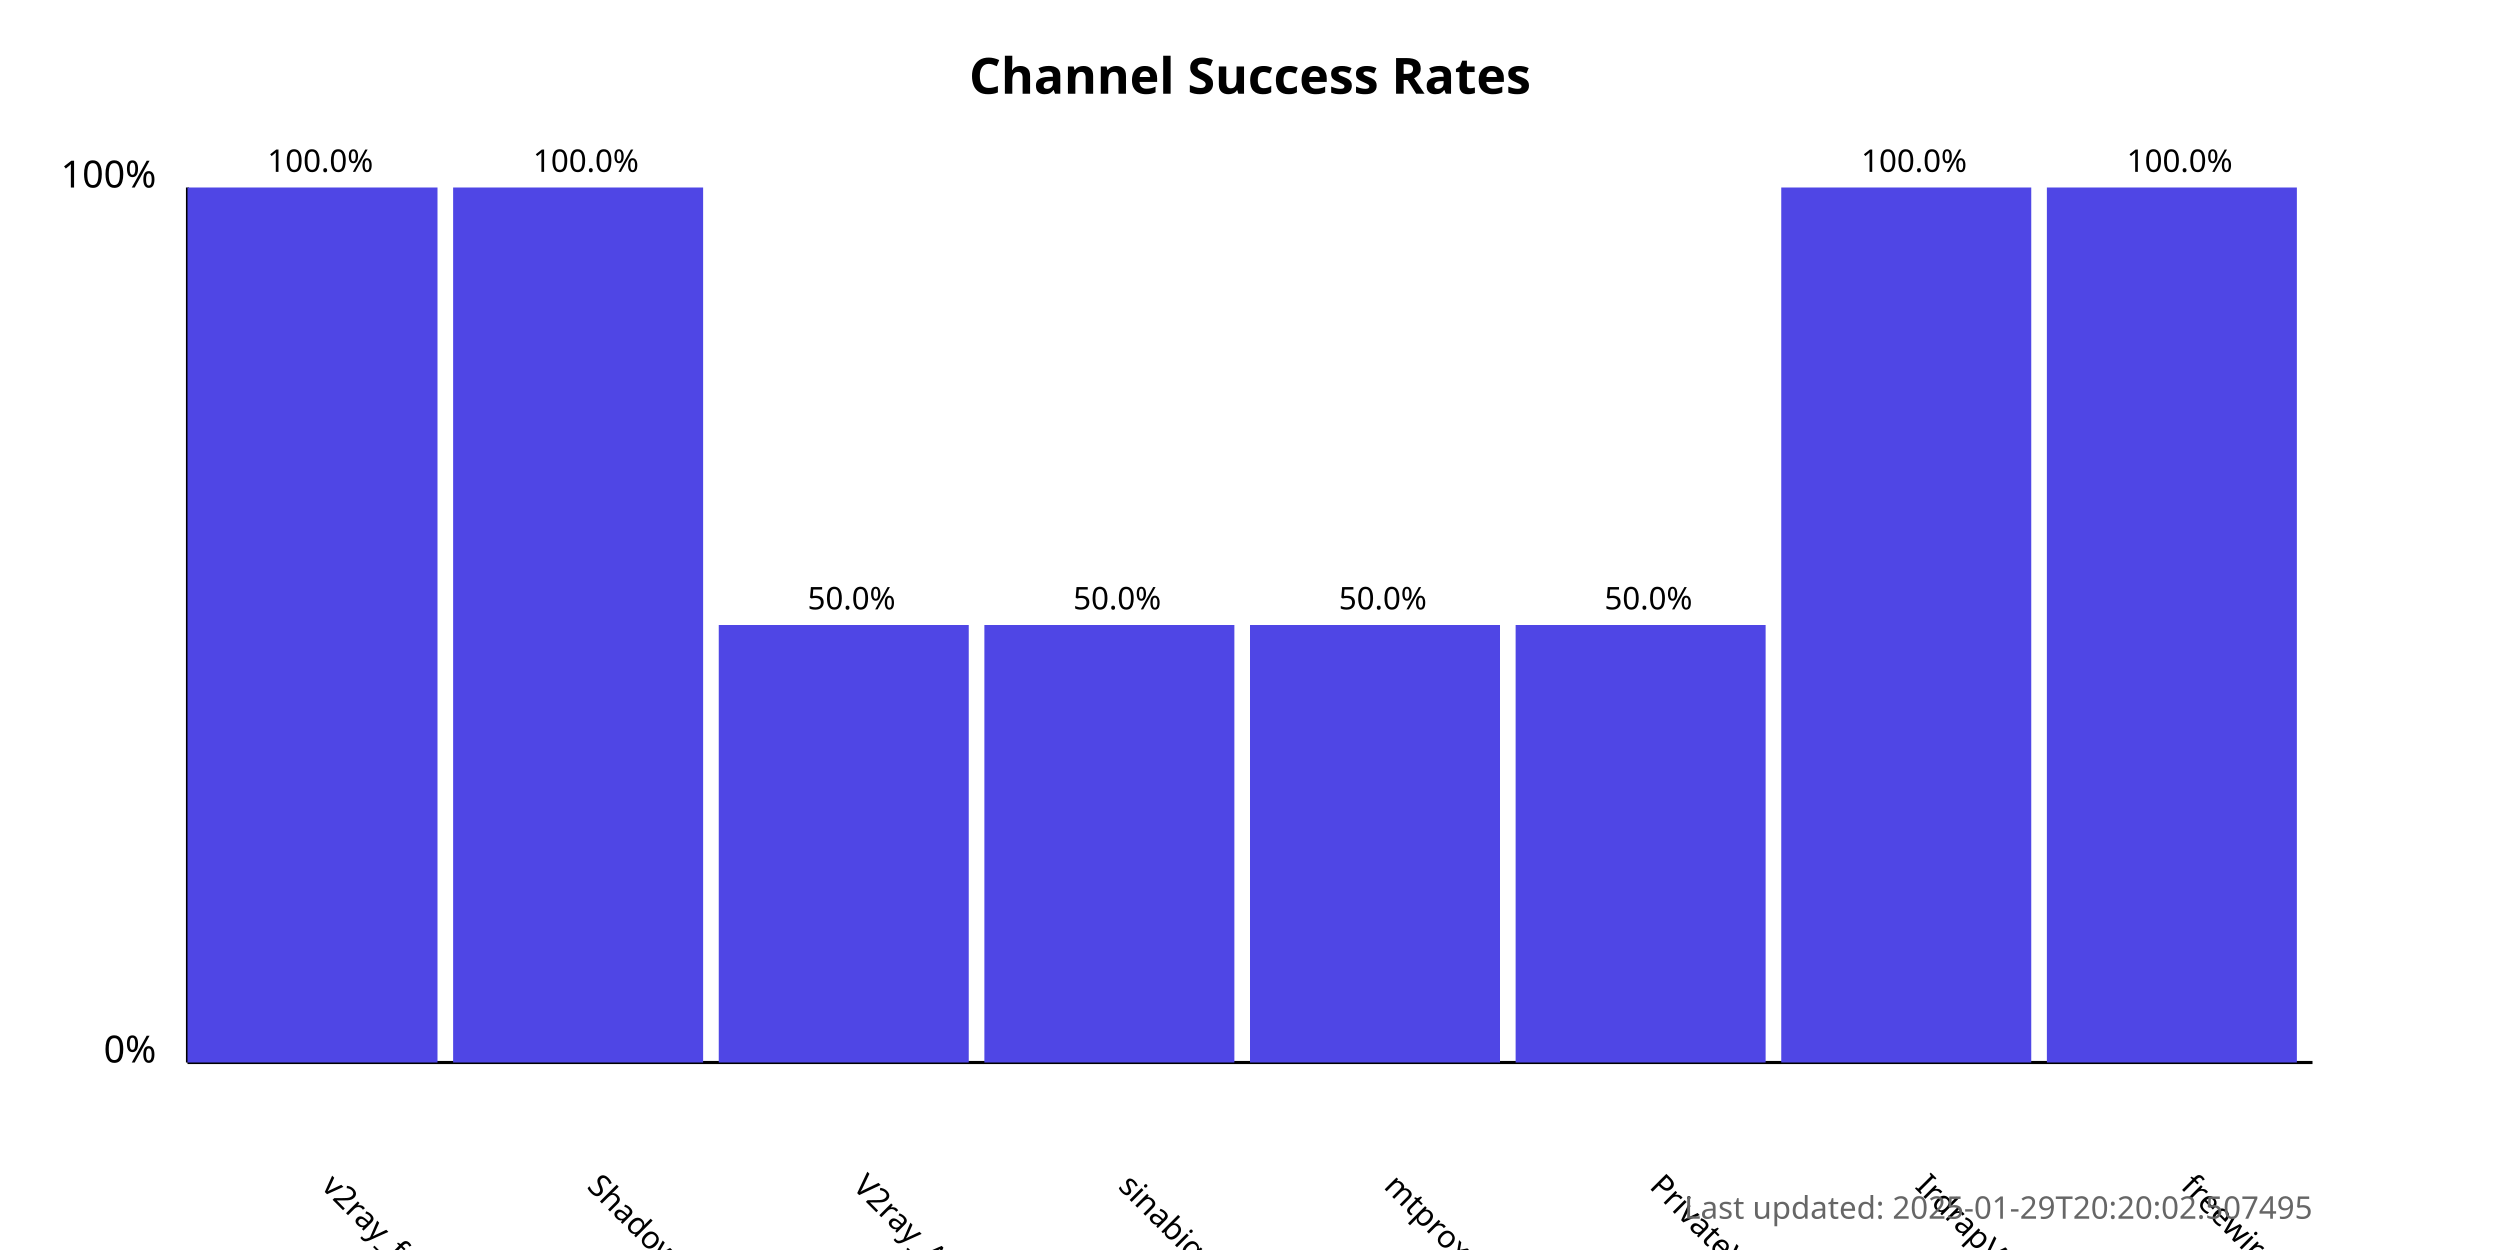
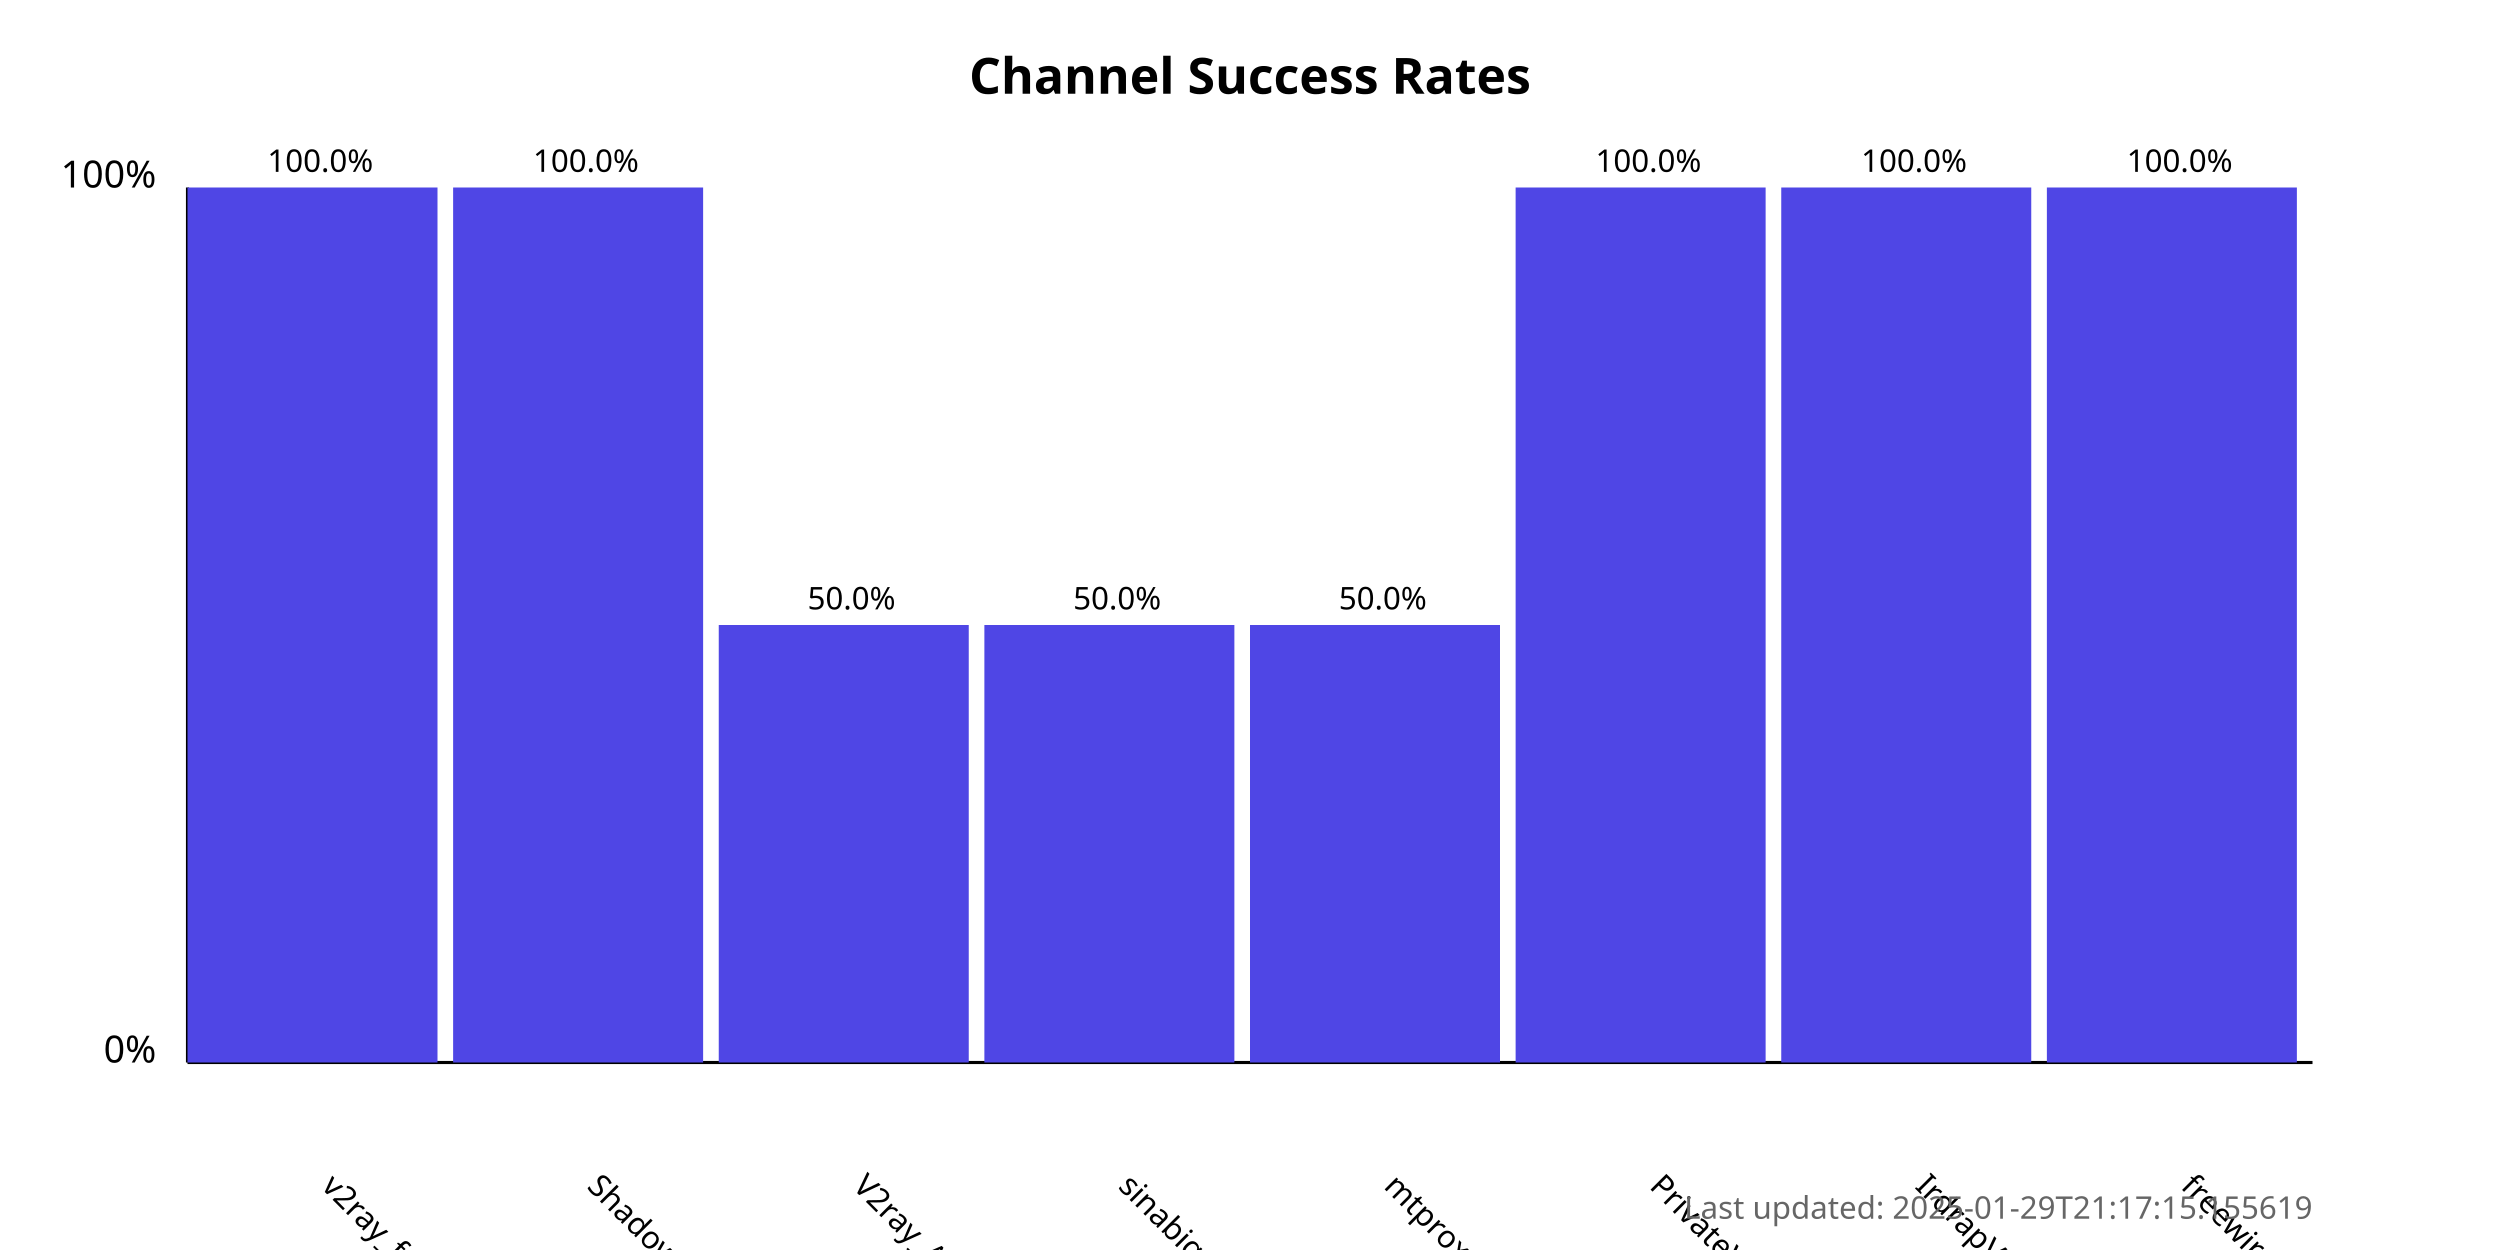
<svg xmlns="http://www.w3.org/2000/svg" width="800" height="400">
  <style>
            .chart-title { font: bold 16px sans-serif; }
            .axis-label { font: 12px sans-serif; }
            .tick-label { font: 10px sans-serif; }
            .bar { fill: #4f46e5; }
            .bar:hover { fill: #6366f1; }
            .timestamp { font: 10px sans-serif; fill: #666; }
        </style>
  <text x="400.0" y="30" text-anchor="middle" class="chart-title">
            Channel Success Rates
        </text>
  <line x1="60" y1="340" x2="60" y2="60" stroke="black" stroke-width="1" />
  <line x1="60" y1="340" x2="740" y2="340" stroke="black" stroke-width="1" />
  <text x="50" y="340" text-anchor="end" class="axis-label">0%</text>
  <text x="50" y="60" text-anchor="end" class="axis-label">100%</text>
  <g>
    <rect x="60" y="60.0" width="80.0" height="280.0" class="bar" />
    <text x="102.5" y="380" transform="rotate(45, 102.5, 380)" text-anchor="start" class="tick-label">
                v2ray_free_conf
            </text>
    <text x="102.5" y="55.0" text-anchor="middle" class="tick-label">
                100.0%
            </text>
  </g>
  <g>
    <rect x="145.0" y="60.0" width="80.0" height="280.0" class="bar" />
    <text x="187.5" y="380" transform="rotate(45, 187.5, 380)" text-anchor="start" class="tick-label">
                ShadowProxy66
            </text>
    <text x="187.5" y="55.0" text-anchor="middle" class="tick-label">
                100.0%
            </text>
  </g>
  <g>
    <rect x="230.0" y="200.0" width="80.0" height="140.0" class="bar" />
    <text x="272.5" y="380" transform="rotate(45, 272.5, 380)" text-anchor="start" class="tick-label">
                V2ray_Alpha
            </text>
    <text x="272.5" y="195.0" text-anchor="middle" class="tick-label">
                50.0%
            </text>
  </g>
  <g>
    <rect x="315.0" y="200.0" width="80.0" height="140.0" class="bar" />
    <text x="357.5" y="380" transform="rotate(45, 357.5, 380)" text-anchor="start" class="tick-label">
                sinabigo
            </text>
    <text x="357.5" y="195.0" text-anchor="middle" class="tick-label">
                50.0%
            </text>
  </g>
  <g>
    <rect x="400.0" y="200.0" width="80.0" height="140.0" class="bar" />
    <text x="442.5" y="380" transform="rotate(45, 442.5, 380)" text-anchor="start" class="tick-label">
                mtproxy_lists
            </text>
    <text x="442.5" y="195.0" text-anchor="middle" class="tick-label">
                50.0%
            </text>
  </g>
  <g>
-     <rect x="485.0" y="200.0" width="80.0" height="140.0" class="bar" />
+     <rect x="485.0" y="60.0" width="80.0" height="280.0" class="bar" />
    <text x="527.5" y="380" transform="rotate(45, 527.5, 380)" text-anchor="start" class="tick-label">
                PrivateVPNs
            </text>
-     <text x="527.5" y="195.0" text-anchor="middle" class="tick-label">
-                 50.0%
+     <text x="527.5" y="55.0" text-anchor="middle" class="tick-label">
+                 100.0%
            </text>
  </g>
  <g>
    <rect x="570.0" y="60.0" width="80.0" height="280.0" class="bar" />
    <text x="612.5" y="380" transform="rotate(45, 612.5, 380)" text-anchor="start" class="tick-label">
                IrdrapVPNnews
            </text>
    <text x="612.5" y="55.0" text-anchor="middle" class="tick-label">
                100.0%
            </text>
  </g>
  <g>
    <rect x="655.0" y="60.0" width="80.0" height="280.0" class="bar" />
    <text x="697.5" y="380" transform="rotate(45, 697.5, 380)" text-anchor="start" class="tick-label">
                freewireguard
            </text>
    <text x="697.5" y="55.0" text-anchor="middle" class="tick-label">
                100.0%
            </text>
  </g>
  <text x="740" y="390" text-anchor="end" class="timestamp">
-             Last updated: 2025-01-29T20:20:02.507495
+             Last updated: 2025-01-29T21:17:15.155619
        </text>
</svg>
